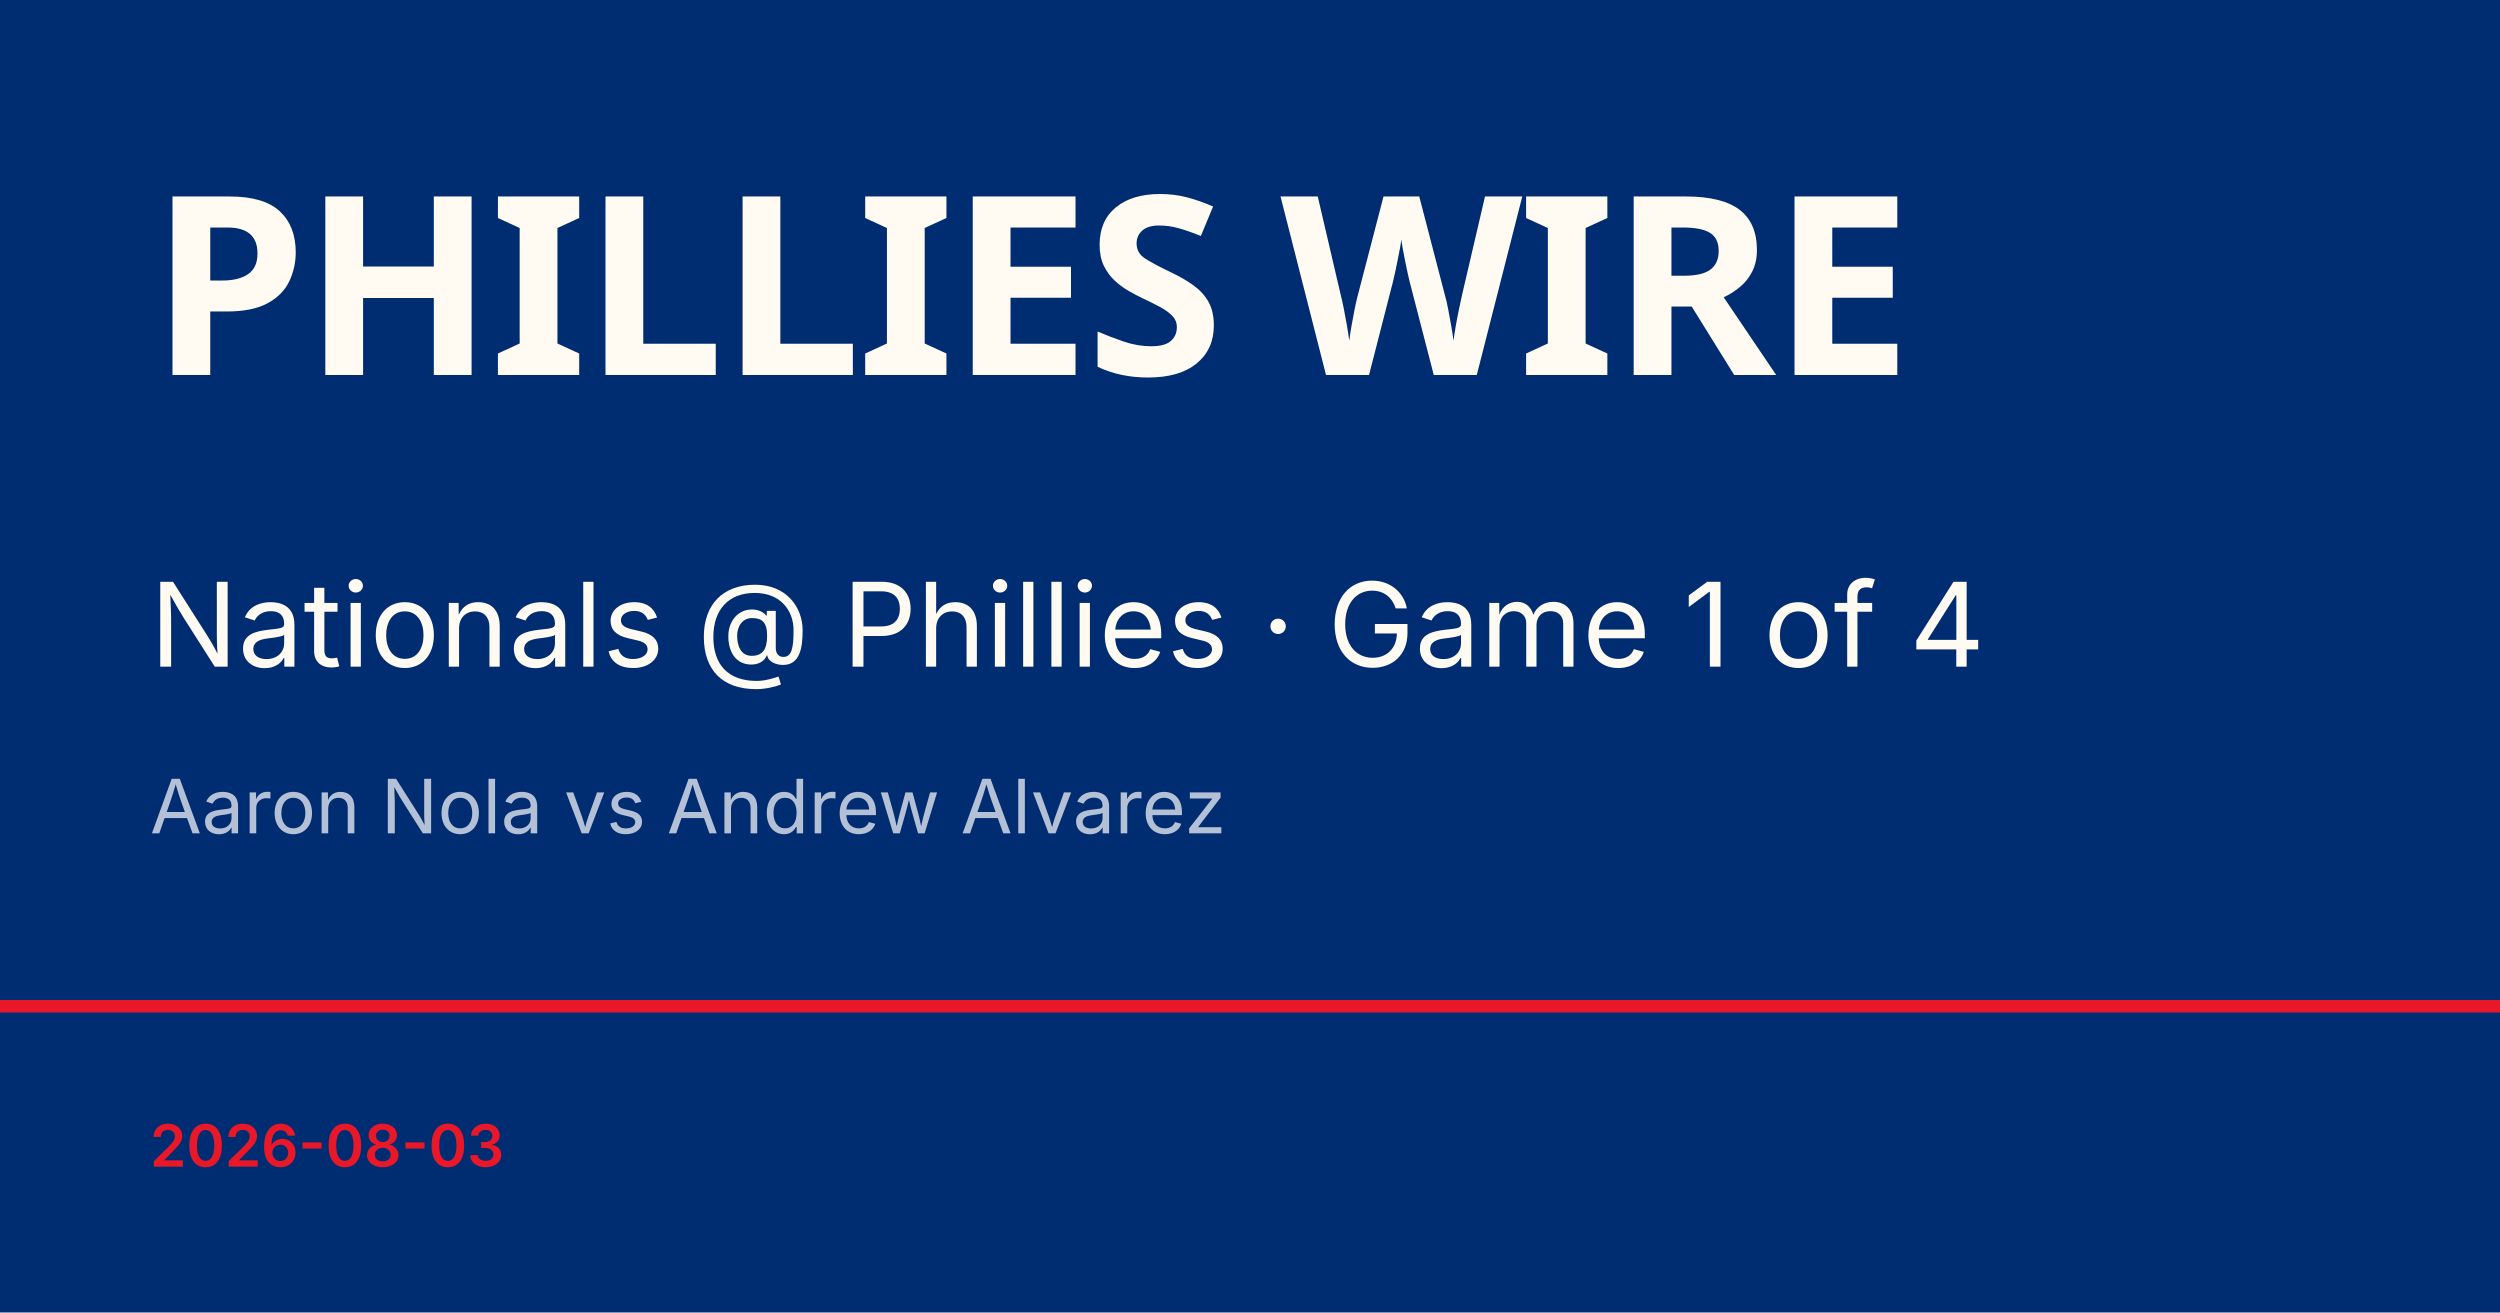
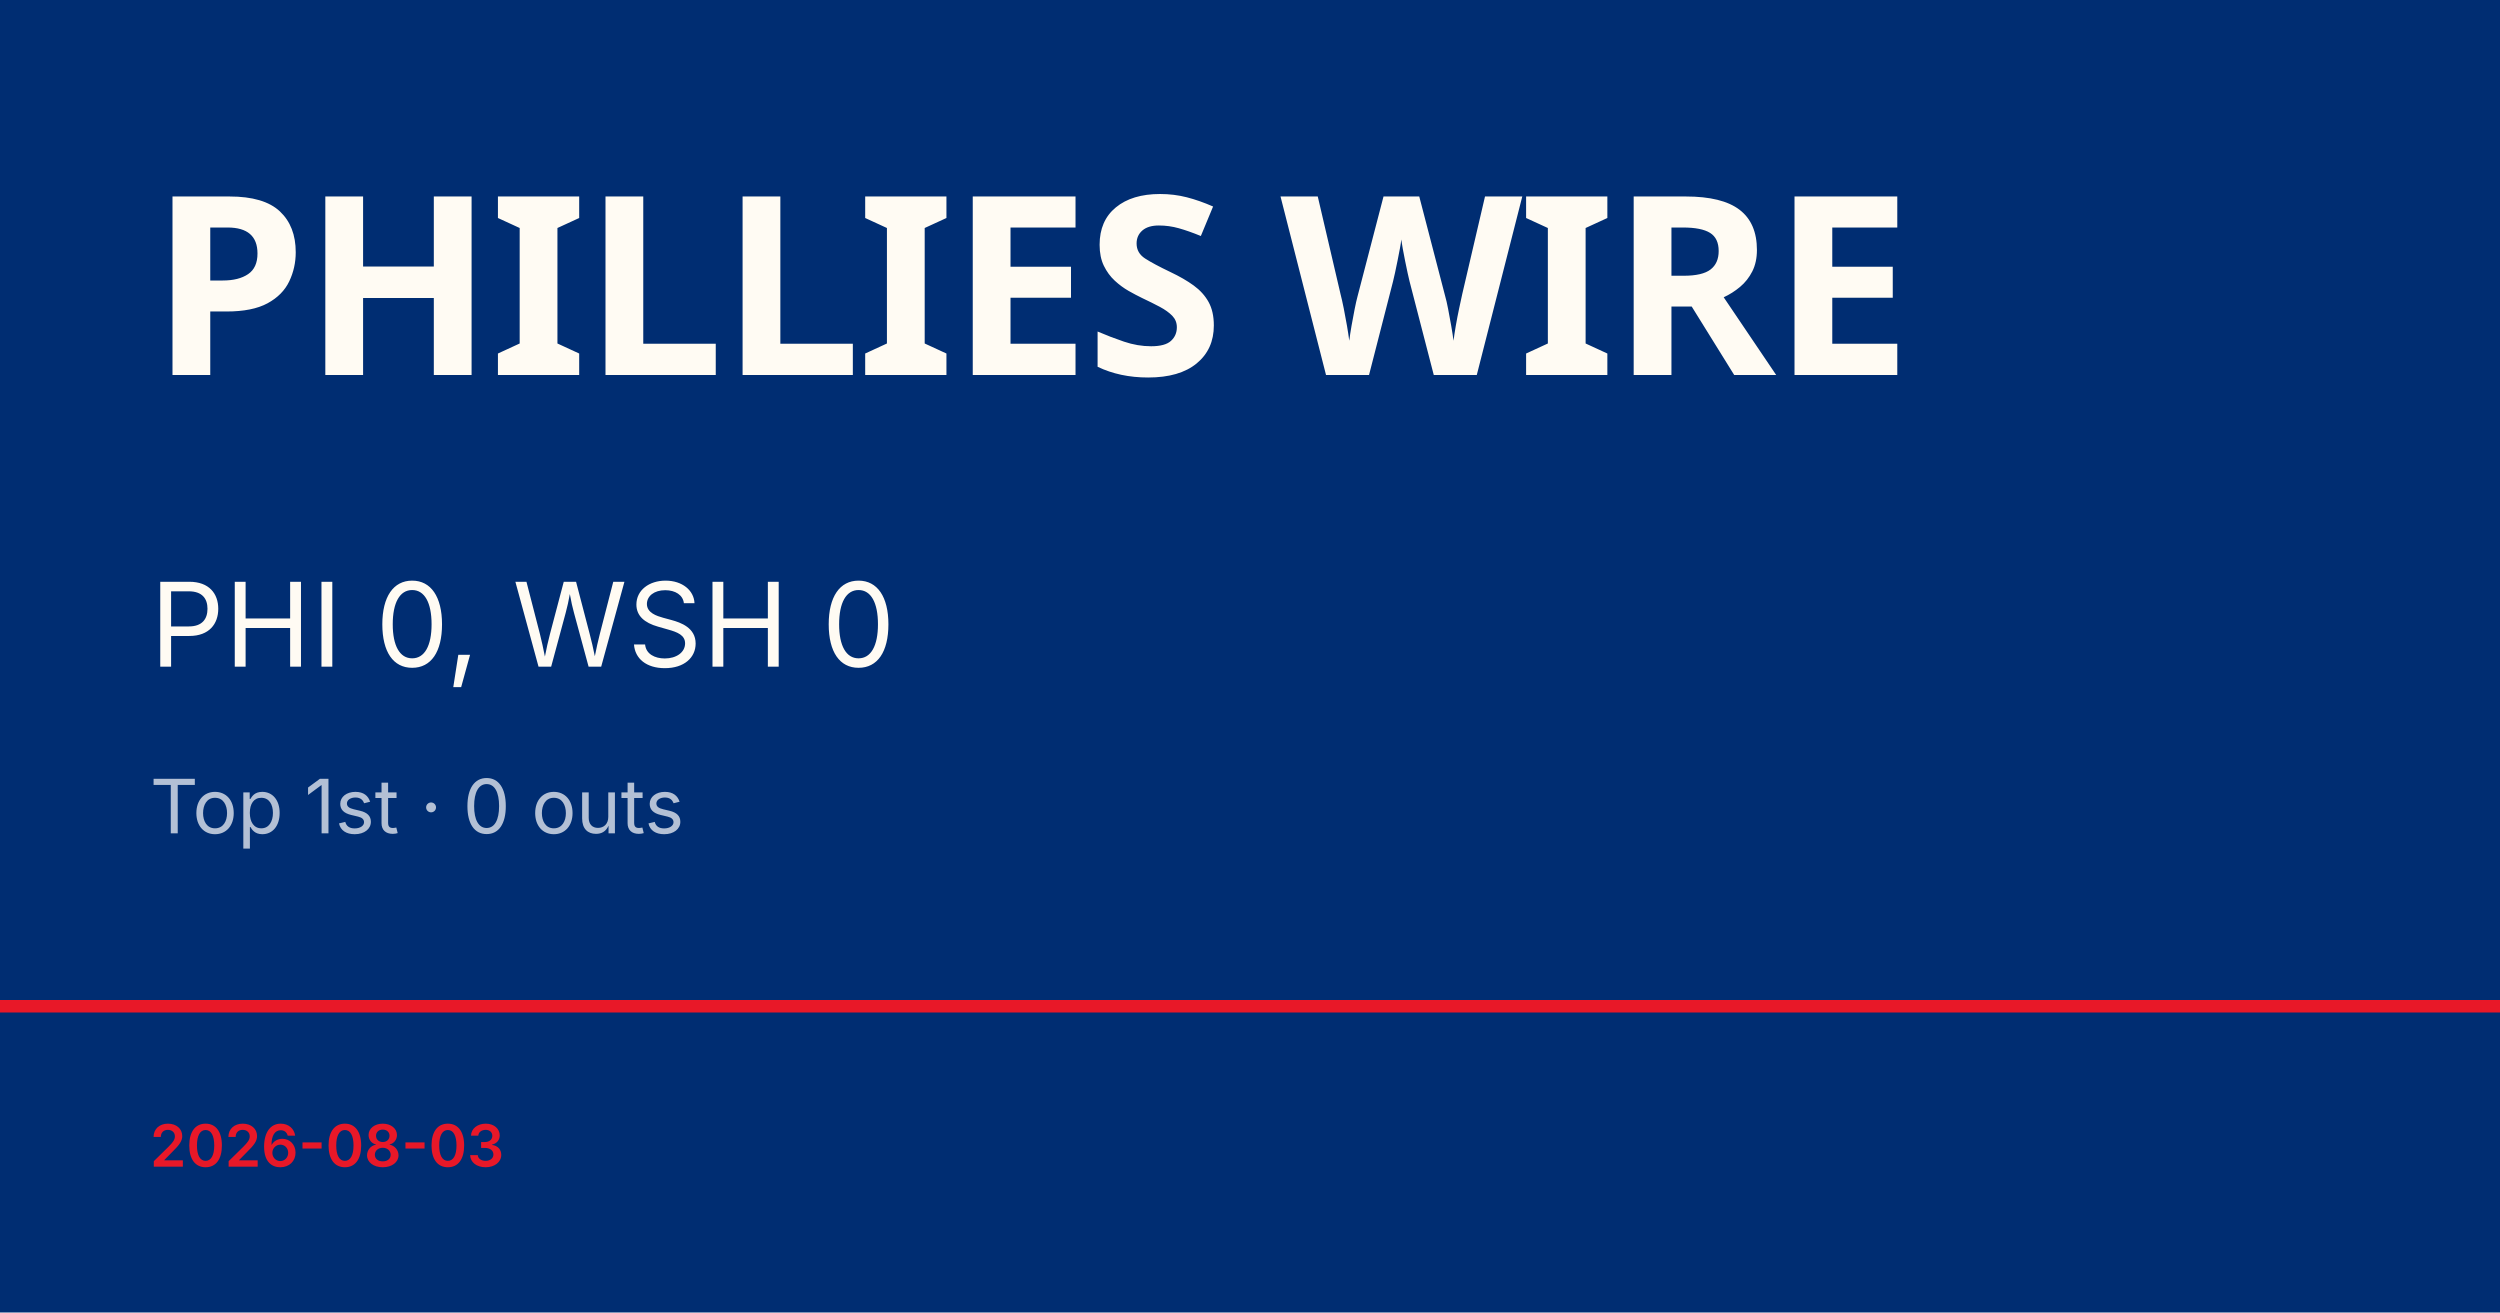
<svg xmlns="http://www.w3.org/2000/svg" viewBox="0 0 1200 630">
  <rect width="1200" height="630" fill="#002d72" />
  <rect y="480" width="1200" height="6" fill="#e81828" />
  <text x="72" y="180" font-family="Barlow Condensed, Impact, sans-serif" font-size="120" font-weight="900" fill="#fffbf3" letter-spacing="-2">PHILLIES WIRE</text>
-   <text x="72" y="320" font-family="Inter, Helvetica, sans-serif" font-size="56" fill="#fffbf3">Nationals @ Phillies · Game 1 of 4</text>
-   <text x="72" y="400" font-family="Inter, Helvetica, sans-serif" font-size="36" fill="rgba(255,255,255,0.7)">Aaron Nola vs Andrew Alvarez</text>
+   <text x="72" y="320" font-family="Inter, Helvetica, sans-serif" font-size="56" fill="#fffbf3">PHI 0, WSH 0</text>
+   <text x="72" y="400" font-family="Inter, Helvetica, sans-serif" font-size="36" fill="rgba(255,255,255,0.7)">Top 1st · 0 outs</text>
  <text x="72" y="560" font-family="Inter, Helvetica, sans-serif" font-size="28" fill="#e81828" font-weight="600">2026-08-03</text>
</svg>
